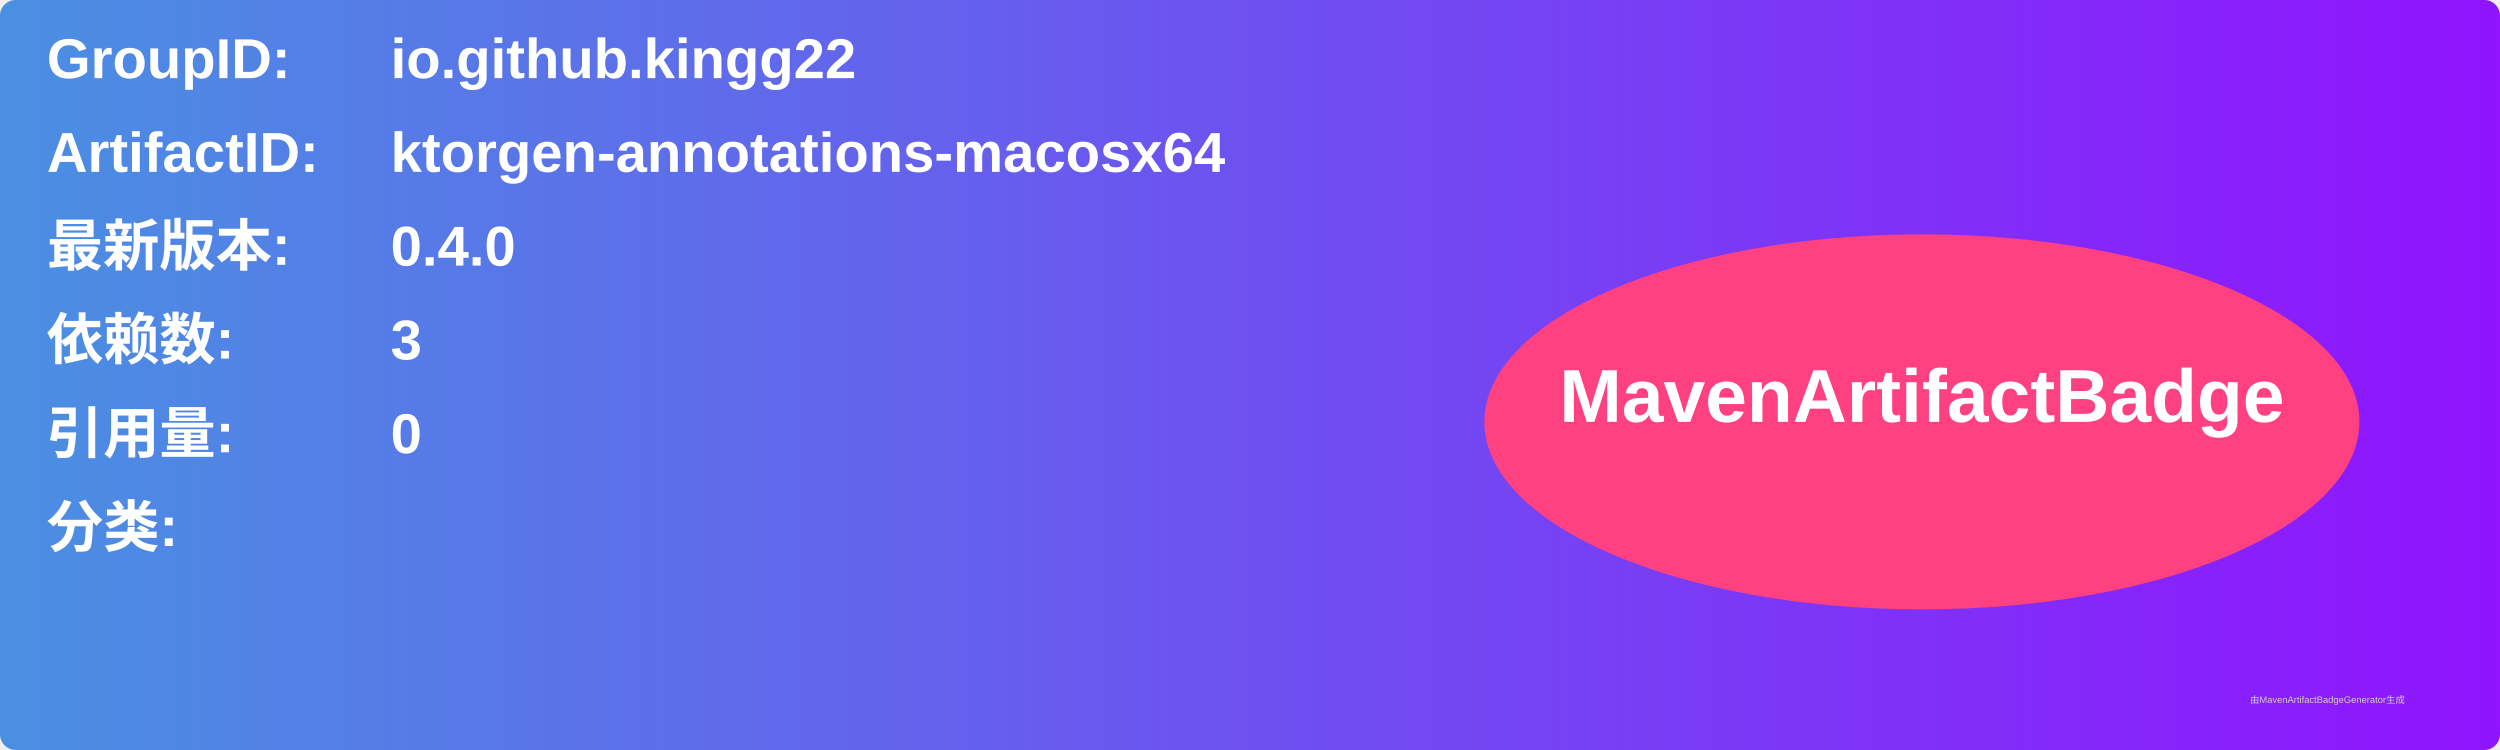
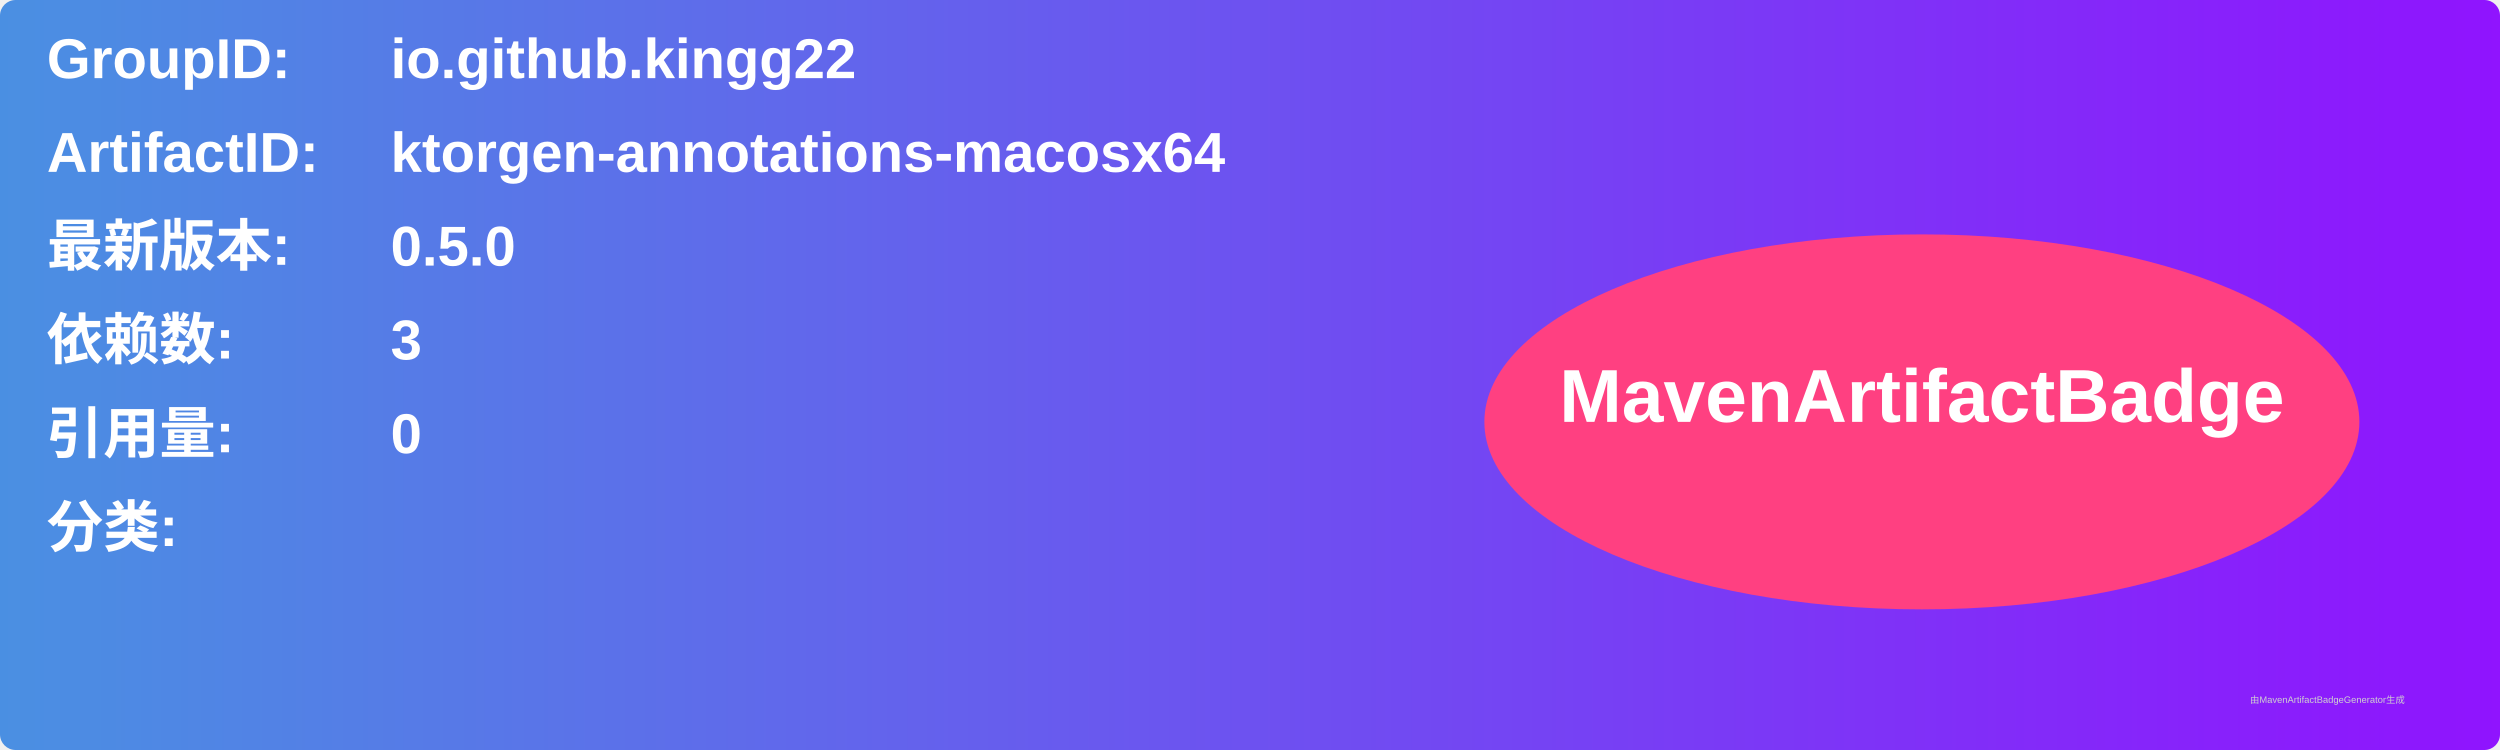
<svg xmlns="http://www.w3.org/2000/svg" width="800" height="240" viewBox="0 0 800 240">
  <linearGradient id="grad" x1="0%" y1="0%" x2="100%" y2="0%">
    <stop offset="0%" stop-color="#4a90e2" />
    <stop offset="100%" stop-color="#9013fe" />
  </linearGradient>
  <rect width="100%" height="100%" rx="5" ry="5" fill="url(#grad)" />
  <g transform="translate(15, 15)">
    <text x="0" y="10" font-family="Arial" font-size="18" fill="white" font-weight="bold" width="260">GroupID:</text>
    <text x="110" y="10" font-family="Arial" font-size="18" fill="white" font-weight="bold" width="460">io.github.kingg22</text>
    <text x="0" y="40" font-family="Arial" font-size="18" fill="white" font-weight="bold" width="260">ArtifactID:</text>
    <text x="110" y="40" font-family="Arial" font-size="18" fill="white" font-weight="bold" width="460">ktorgen-annotations-macosx64</text>
    <text x="0" y="70" font-family="Arial" font-size="18" fill="white" font-weight="bold">最新版本:</text>
    <text x="110" y="70" font-family="Arial" font-size="18" fill="white" font-weight="bold">
-       <tspan font-weight="bold">0.4.0</tspan>
+       <tspan font-weight="bold">0.5.0</tspan>
    </text>
    <text x="0" y="100" font-family="Arial" font-size="18" fill="white" font-weight="bold">依赖数: </text>
    <text x="110" y="100" font-family="Arial" font-size="18" fill="white">
      <tspan font-weight="bold">3</tspan>
    </text>
    <text x="0" y="130" font-family="Arial" font-size="18" fill="white" font-weight="bold">引用量: </text>
    <text x="110" y="130" font-family="Arial" font-size="18" fill="white">
      <tspan font-weight="bold">0</tspan>
    </text>
    <text x="0" y="160" font-family="Arial" font-size="18" fill="white" font-weight="bold">分类:</text>
    <text x="10" y="190" font-family="Arial" font-size="10" fill="white">
      <tspan font-weight="bold" />
    </text>
    <ellipse cx="600" cy="120" rx="140" ry="60" fill="#ff4081" />
    <text x="600" y="120" text-anchor="middle" font-family="Arial" font-size="24" fill="white" font-weight="bold">MavenArtifactBadge</text>
  </g>
  <text x="720" y="225" font-family="Arial" font-size="3" fill="#d0d0d0">由MavenArtifactBadgeGenerator生成</text>
</svg>
